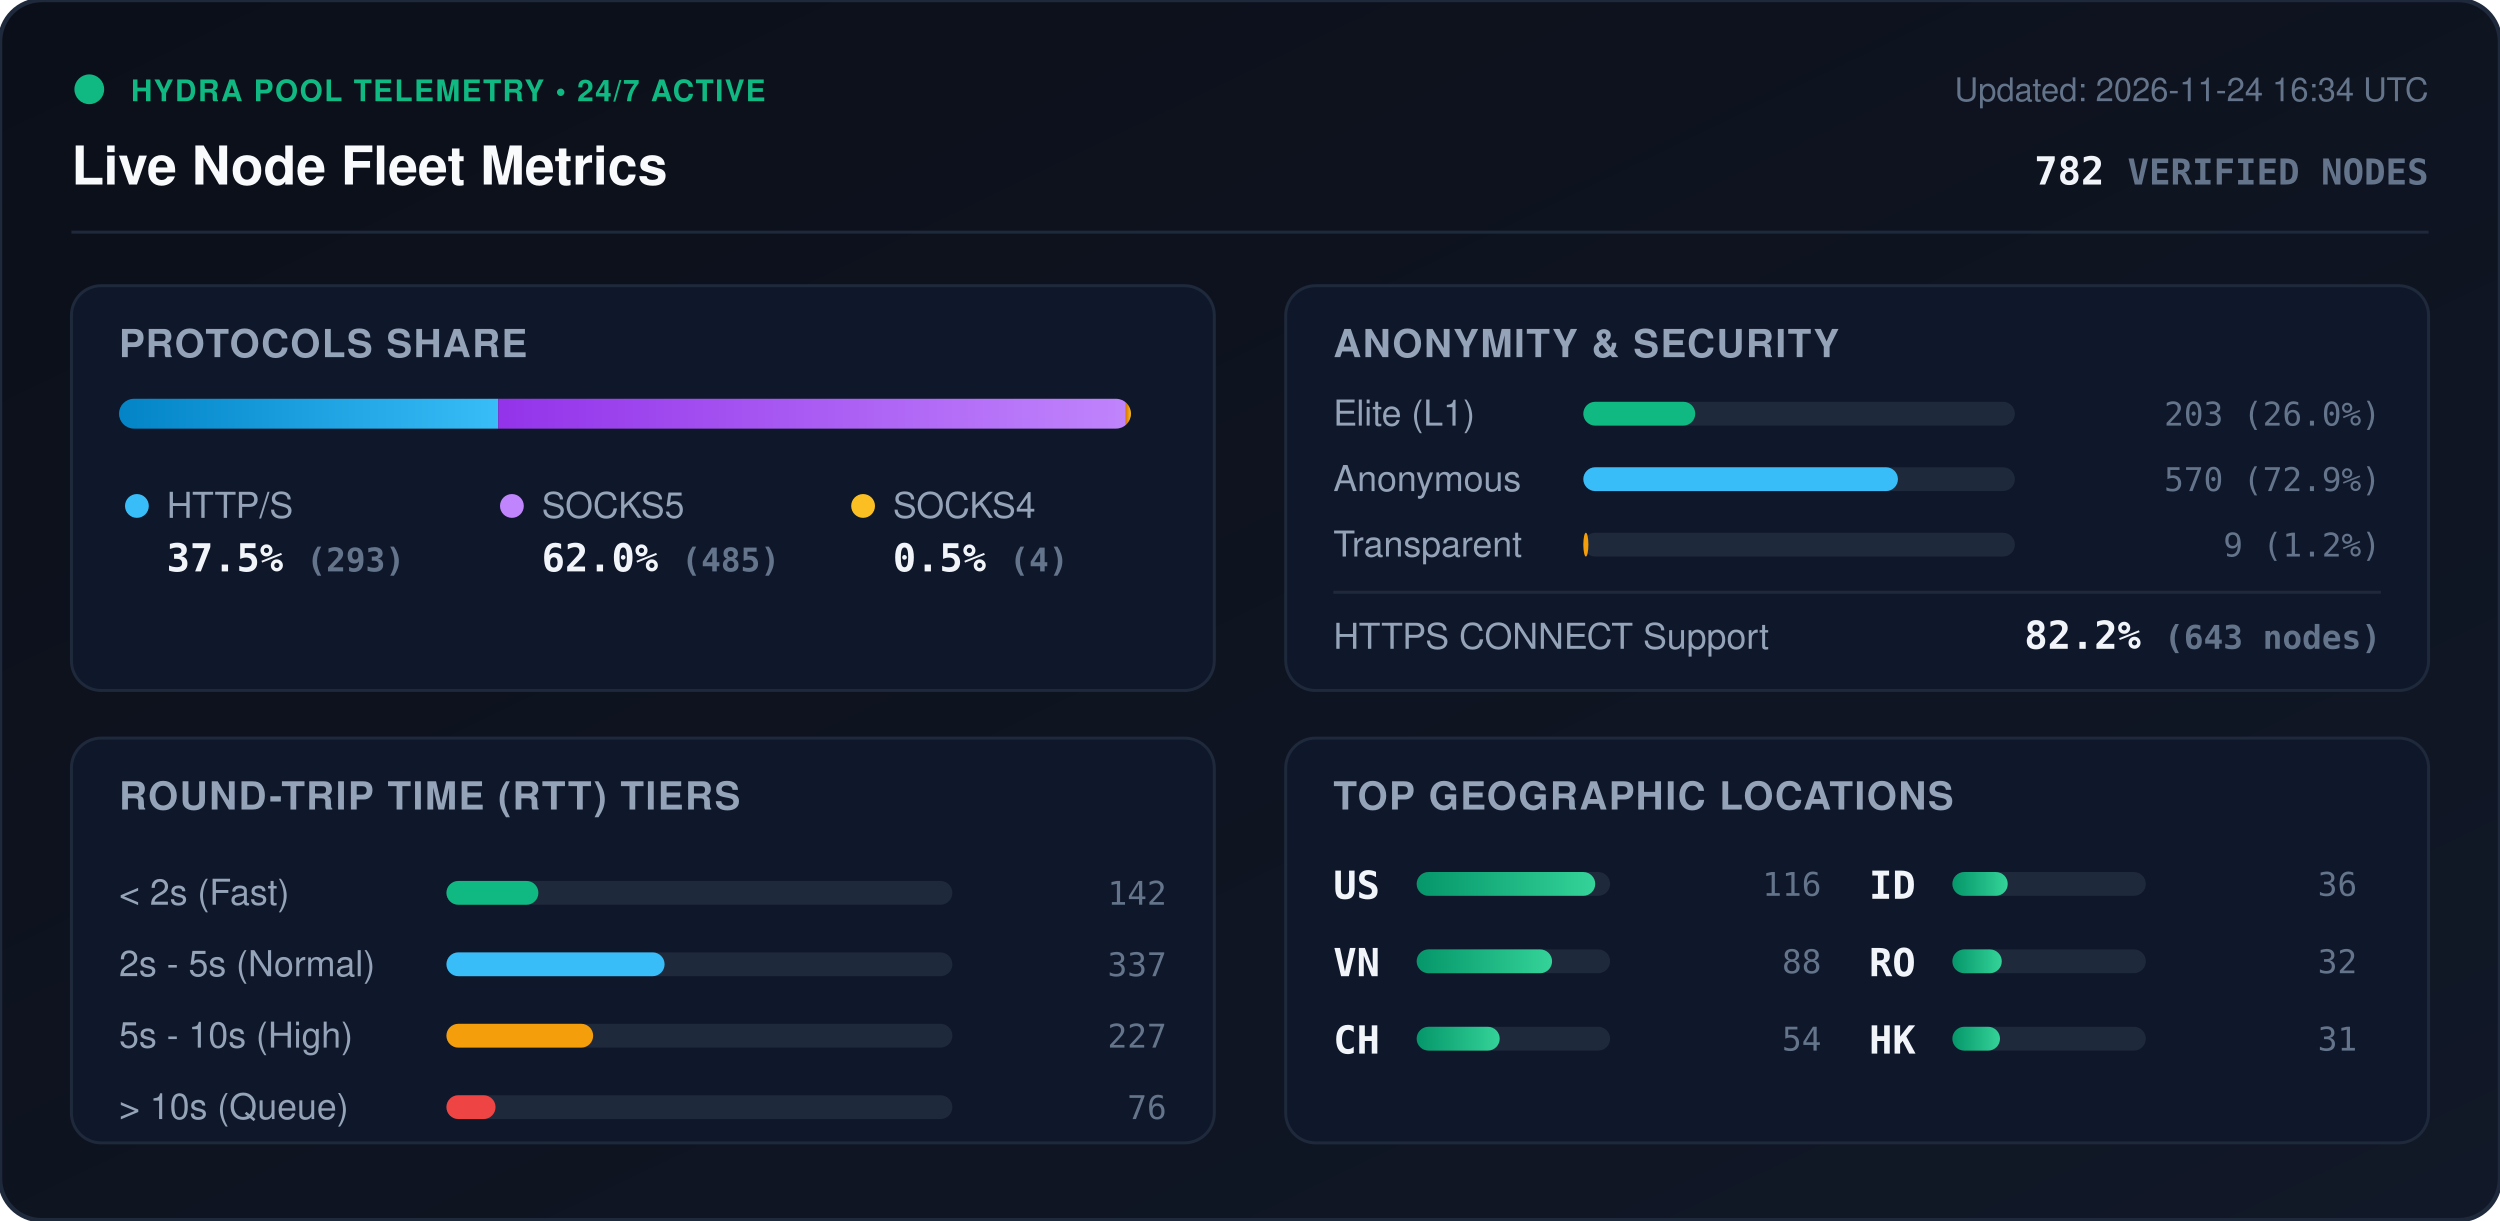
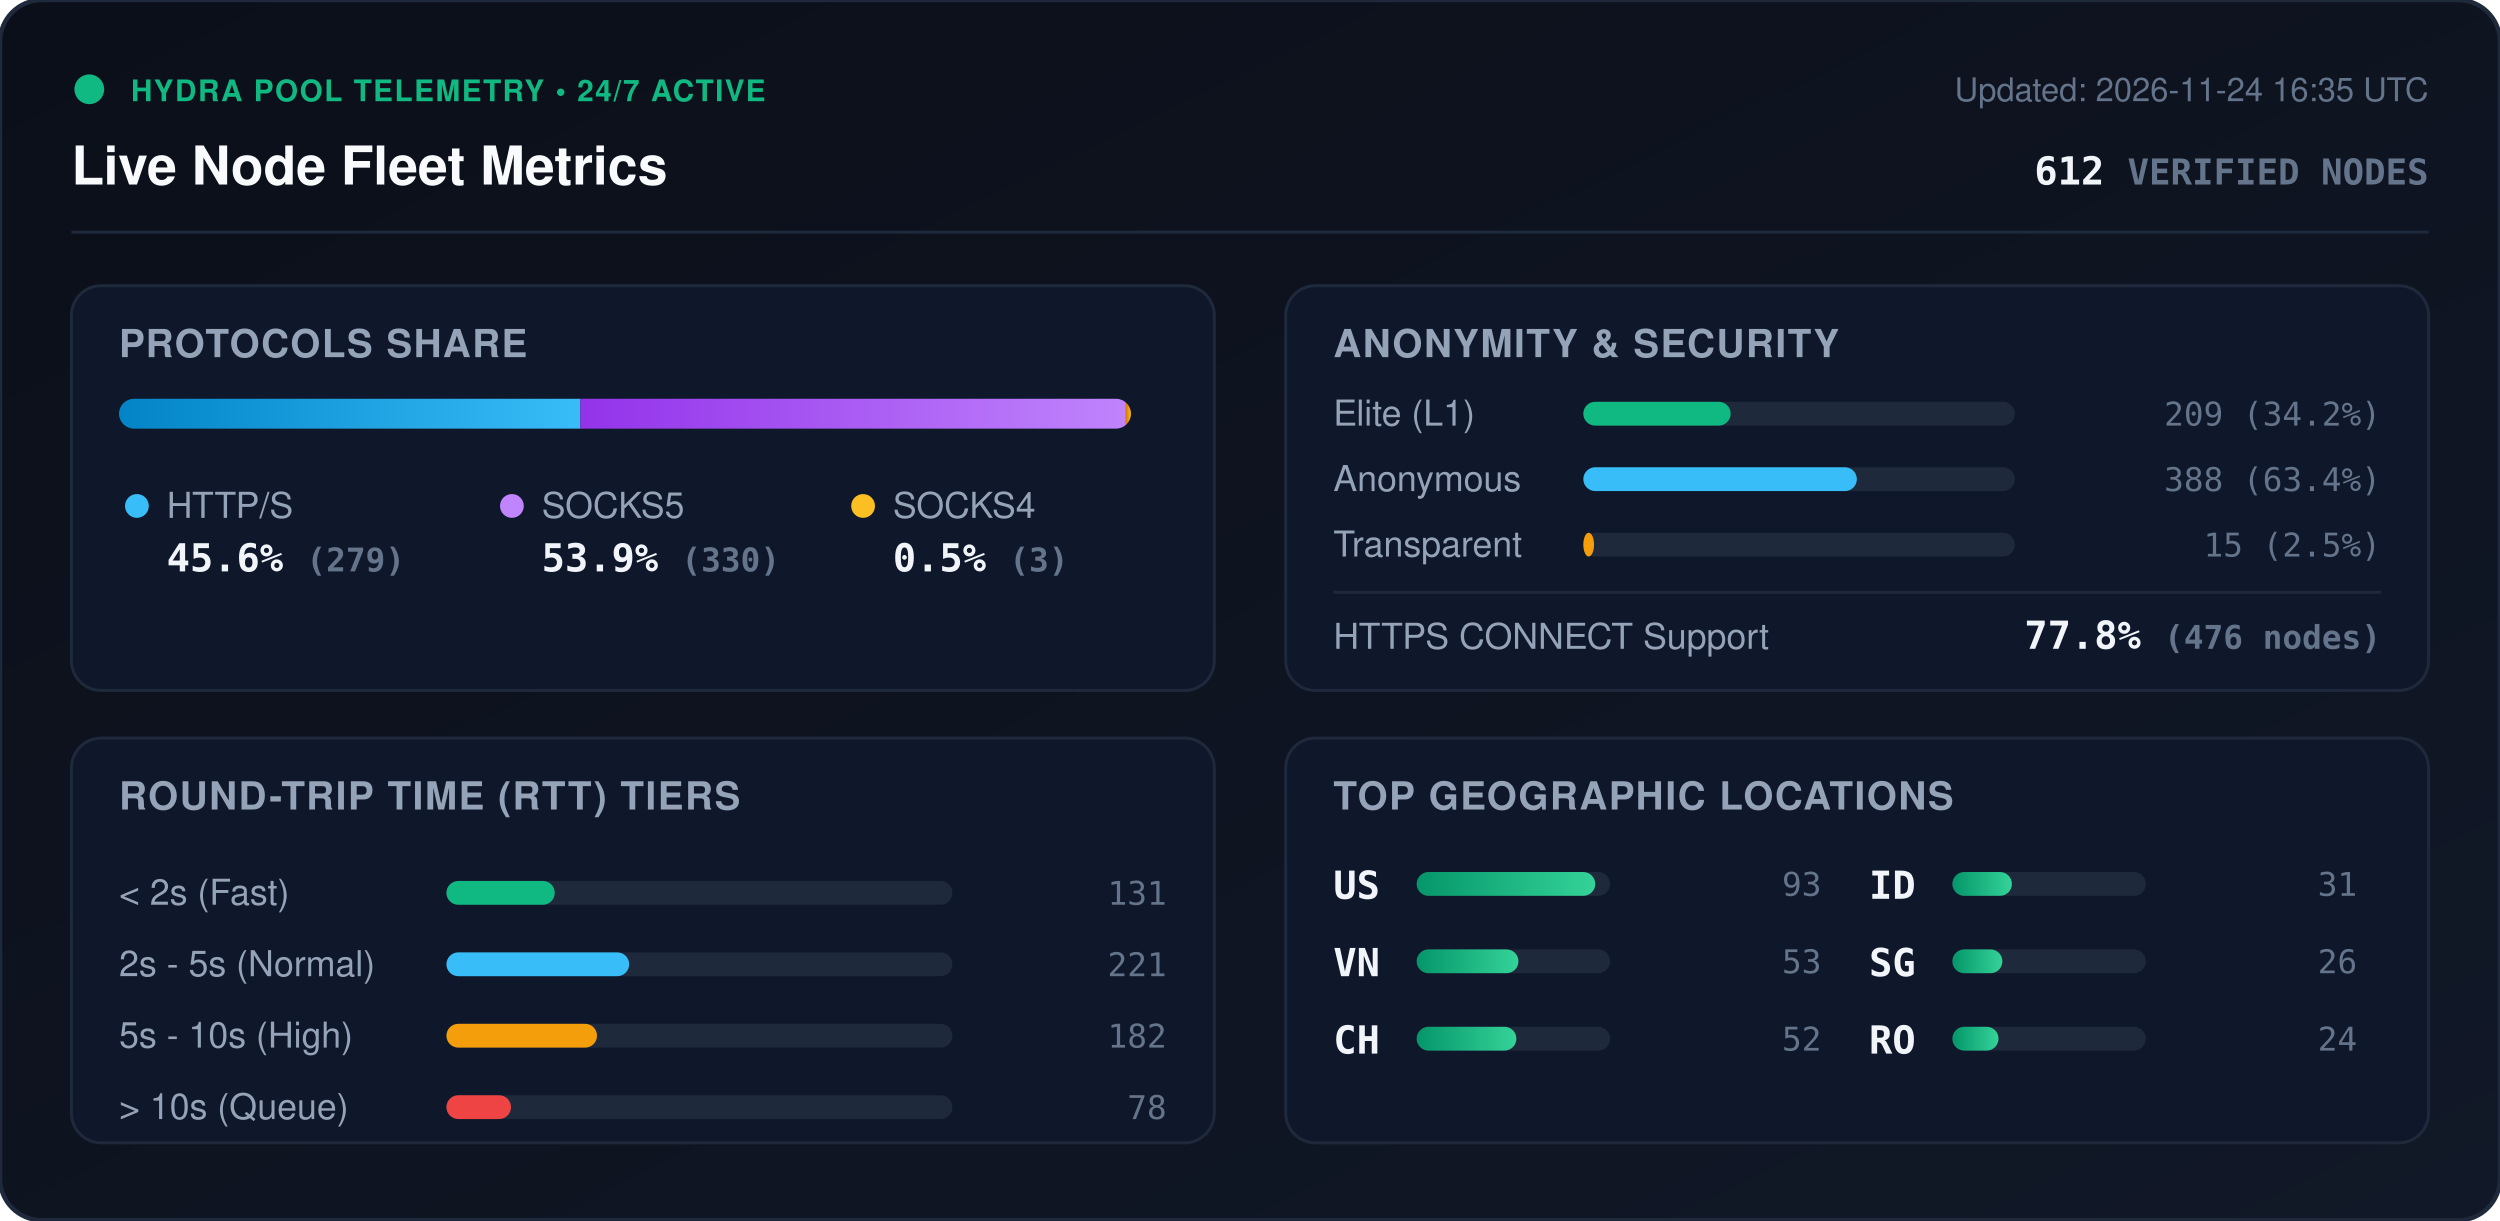
<svg xmlns="http://www.w3.org/2000/svg" viewBox="0 0 840 410" width="840" height="410" style="max-width: 100%; height: auto;">
  <defs>
    <linearGradient id="bg" x1="0%" y1="0%" x2="100%" y2="100%">
      <stop offset="0%" stop-color="#0b0f19" />
      <stop offset="100%" stop-color="#111827" />
    </linearGradient>
    <linearGradient id="bar-http" x1="0%" y1="0%" x2="100%" y2="0%">
      <stop offset="0%" stop-color="#0284c7" />
      <stop offset="100%" stop-color="#38bdf8" />
    </linearGradient>
    <linearGradient id="bar-socks5" x1="0%" y1="0%" x2="100%" y2="0%">
      <stop offset="0%" stop-color="#9333ea" />
      <stop offset="100%" stop-color="#c084fc" />
    </linearGradient>
    <linearGradient id="bar-socks4" x1="0%" y1="0%" x2="100%" y2="0%">
      <stop offset="0%" stop-color="#d97706" />
      <stop offset="100%" stop-color="#fbbf24" />
    </linearGradient>
    <linearGradient id="bar-green" x1="0%" y1="0%" x2="100%" y2="0%">
      <stop offset="0%" stop-color="#059669" />
      <stop offset="100%" stop-color="#34d399" />
    </linearGradient>
    <clipPath id="prog-track-clip">
      <rect width="340.0" height="10" rx="5" />
    </clipPath>
    <style>
      .title { font: 700 18px -apple-system, BlinkMacSystemFont, 'Segoe UI', Helvetica, Arial, sans-serif; fill: #f8fafc; }
      .sub { font: 500 11px -apple-system, BlinkMacSystemFont, 'Segoe UI', Helvetica, Arial, sans-serif; fill: #64748b; }
      .section-hdr { font: 600 13px -apple-system, BlinkMacSystemFont, 'Segoe UI', Helvetica, Arial, sans-serif; fill: #94a3b8; letter-spacing: 0.5px; }
      .metric-val { font: 700 13px -apple-system, BlinkMacSystemFont, 'Segoe UI', Helvetica, Arial, sans-serif; fill: #f1f5f9; }
      .metric-lbl { font: 500 12px -apple-system, BlinkMacSystemFont, 'Segoe UI', Helvetica, Arial, sans-serif; fill: #94a3b8; }
      .badge-txt { font: 700 10px -apple-system, BlinkMacSystemFont, 'Segoe UI', Helvetica, Arial, sans-serif; fill: #10b981; letter-spacing: 0.5px; }
      .mono { font-family: ui-monospace, SFMono-Regular, Menlo, Monaco, Consolas, monospace; }
      .pulse { animation: beacon 2s infinite ease-in-out; }
      @keyframes beacon { 0%, 100% { opacity: 1; } 50% { opacity: 0.35; } }
    </style>
  </defs>
  <rect width="840" height="410" rx="14" fill="url(#bg)" stroke="#1e293b" stroke-width="1.5" />
  <g transform="translate(24, 24)">
    <circle cx="6" cy="6" r="5" fill="#10b981" class="pulse" />
    <text x="20" y="10" class="badge-txt">HYDRA POOL TELEMETRY • 24/7 ACTIVE</text>
    <text x="0" y="38" class="title">Live Node Fleet Metrics</text>
-     <text x="792" y="10" text-anchor="end" class="sub">Updated: 2026-11-24 16:34 UTC</text>
-     <text x="792" y="38" text-anchor="end" class="metric-val mono" fill="#38bdf8">782 <tspan font-size="12" fill="#64748b">VERIFIED NODES</tspan>
+     <text x="792" y="10" text-anchor="end" class="sub">Updated: 2026-11-24 16:35 UTC</text>
+     <text x="792" y="38" text-anchor="end" class="metric-val mono" fill="#38bdf8">612 <tspan font-size="12" fill="#64748b">VERIFIED NODES</tspan>
    </text>
  </g>
  <line x1="24" y1="78" x2="816" y2="78" stroke="#1e293b" stroke-width="1" />
  <g transform="translate(24, 96)">
    <rect width="384" height="136" rx="10" fill="#0f172a" stroke="#1e293b" />
    <text x="16" y="24" class="section-hdr">PROTOCOLS SHARE</text>
    <g transform="translate(16, 38)">
      <rect width="340.0" height="10" rx="5" fill="#1e293b" />
      <g clip-path="url(#prog-track-clip)">
-         <rect x="0" width="127.4" height="10" fill="url(#bar-http)" />
-         <rect x="127.4" width="210.9" height="10" fill="url(#bar-socks5)" />
+         <rect x="0" width="155.0" height="10" fill="url(#bar-http)" />
+         <rect x="155.0" width="183.3" height="10" fill="url(#bar-socks5)" />
        <rect x="338.3" width="1.7" height="10" fill="url(#bar-socks4)" />
      </g>
    </g>
    <g transform="translate(16, 68)">
      <circle cx="6" cy="6" r="4" fill="#38bdf8" />
      <text x="16" y="10" class="metric-lbl">HTTP/S</text>
-       <text x="16" y="28" class="metric-val mono">37.5% <tspan font-size="11" fill="#64748b">(293)</tspan>
+       <text x="16" y="28" class="metric-val mono">45.6% <tspan font-size="11" fill="#64748b">(279)</tspan>
      </text>
      <circle cx="132" cy="6" r="4" fill="#c084fc" />
      <text x="142" y="10" class="metric-lbl">SOCKS5</text>
-       <text x="142" y="28" class="metric-val mono">62.0% <tspan font-size="11" fill="#64748b">(485)</tspan>
+       <text x="142" y="28" class="metric-val mono">53.9% <tspan font-size="11" fill="#64748b">(330)</tspan>
      </text>
      <circle cx="250" cy="6" r="4" fill="#fbbf24" />
      <text x="260" y="10" class="metric-lbl">SOCKS4</text>
-       <text x="260" y="28" class="metric-val mono">0.5% <tspan font-size="11" fill="#64748b">(4)</tspan>
+       <text x="260" y="28" class="metric-val mono">0.5% <tspan font-size="11" fill="#64748b">(3)</tspan>
      </text>
    </g>
  </g>
  <g transform="translate(432, 96)">
    <rect width="384" height="136" rx="10" fill="#0f172a" stroke="#1e293b" />
    <text x="16" y="24" class="section-hdr">ANONYMITY &amp; SECURITY</text>
    <text x="16" y="47" class="metric-lbl">Elite (L1)</text>
    <rect x="100" y="39" width="145.0" height="8" rx="4" fill="#1e293b" />
-     <rect x="100" y="39" width="37.6" height="8" rx="4" fill="#10b981" />
-     <text x="368" y="47" text-anchor="end" class="mono sub" fill="#e2e8f0">203 (26.0%)</text>
+     <rect x="100" y="39" width="49.5" height="8" rx="4" fill="#10b981" />
+     <text x="368" y="47" text-anchor="end" class="mono sub" fill="#e2e8f0">209 (34.2%)</text>
    <text x="16" y="69" class="metric-lbl">Anonymous</text>
    <rect x="100" y="61" width="145.0" height="8" rx="4" fill="#1e293b" />
-     <rect x="100" y="61" width="105.7" height="8" rx="4" fill="#38bdf8" />
-     <text x="368" y="69" text-anchor="end" class="mono sub" fill="#e2e8f0">570 (72.9%)</text>
+     <rect x="100" y="61" width="91.9" height="8" rx="4" fill="#38bdf8" />
+     <text x="368" y="69" text-anchor="end" class="mono sub" fill="#e2e8f0">388 (63.4%)</text>
    <text x="16" y="91" class="metric-lbl">Transparent</text>
    <rect x="100" y="83" width="145.0" height="8" rx="4" fill="#1e293b" />
-     <rect x="100" y="83" width="1.7" height="8" rx="4" fill="#f59e0b" />
-     <text x="368" y="91" text-anchor="end" class="mono sub" fill="#e2e8f0">9 (1.2%)</text>
+     <rect x="100" y="83" width="3.6" height="8" rx="4" fill="#f59e0b" />
+     <text x="368" y="91" text-anchor="end" class="mono sub" fill="#e2e8f0">15 (2.5%)</text>
    <line x1="16" y1="103" x2="368" y2="103" stroke="#1e293b" stroke-width="1" />
    <text x="16" y="122" class="metric-lbl">HTTPS CONNECT Support</text>
-     <text x="368" y="122" text-anchor="end" class="metric-val mono" fill="#34d399">82.2% <tspan font-size="11" fill="#64748b">(643 nodes)</tspan>
+     <text x="368" y="122" text-anchor="end" class="metric-val mono" fill="#34d399">77.8% <tspan font-size="11" fill="#64748b">(476 nodes)</tspan>
    </text>
  </g>
  <g transform="translate(24, 248)">
    <rect width="384" height="136" rx="10" fill="#0f172a" stroke="#1e293b" />
    <text x="16" y="24" class="section-hdr">ROUND-TRIP TIME (RTT) TIERS</text>
    <g transform="translate(16, 42)">
      <text x="0" y="14" class="metric-lbl">&lt; 2s (Fast)</text>
      <rect x="110" y="6" width="170" height="8" rx="4" fill="#1e293b" />
-       <rect x="110" y="6" width="30.9" height="8" rx="4" fill="#10b981" />
-       <text x="352" y="14" text-anchor="end" class="mono sub">142</text>
+       <rect x="110" y="6" width="36.4" height="8" rx="4" fill="#10b981" />
+       <text x="352" y="14" text-anchor="end" class="mono sub">131</text>
      <text x="0" y="38" class="metric-lbl">2s - 5s (Normal)</text>
      <rect x="110" y="30" width="170" height="8" rx="4" fill="#1e293b" />
-       <rect x="110" y="30" width="73.3" height="8" rx="4" fill="#38bdf8" />
-       <text x="352" y="38" text-anchor="end" class="mono sub">337</text>
+       <rect x="110" y="30" width="61.4" height="8" rx="4" fill="#38bdf8" />
+       <text x="352" y="38" text-anchor="end" class="mono sub">221</text>
      <text x="0" y="62" class="metric-lbl">5s - 10s (High)</text>
      <rect x="110" y="54" width="170" height="8" rx="4" fill="#1e293b" />
-       <rect x="110" y="54" width="49.3" height="8" rx="4" fill="#f59e0b" />
-       <text x="352" y="62" text-anchor="end" class="mono sub">227</text>
+       <rect x="110" y="54" width="50.6" height="8" rx="4" fill="#f59e0b" />
+       <text x="352" y="62" text-anchor="end" class="mono sub">182</text>
      <text x="0" y="86" class="metric-lbl">&gt; 10s (Queue)</text>
      <rect x="110" y="78" width="170" height="8" rx="4" fill="#1e293b" />
-       <rect x="110" y="78" width="16.5" height="8" rx="4" fill="#ef4444" />
-       <text x="352" y="86" text-anchor="end" class="mono sub">76</text>
+       <rect x="110" y="78" width="21.7" height="8" rx="4" fill="#ef4444" />
+       <text x="352" y="86" text-anchor="end" class="mono sub">78</text>
    </g>
  </g>
  <g transform="translate(432, 248)">
    <rect width="384" height="136" rx="10" fill="#0f172a" stroke="#1e293b" />
    <text x="16" y="24" class="section-hdr">TOP GEOGRAPHIC LOCATIONS</text>
    <g transform="translate(16, 42)">
      <g transform="translate(0, 0)">
        <text x="0" y="12" class="mono metric-val" font-size="12">US</text>
        <rect x="28" y="3" width="65" height="8" rx="4" fill="#1e293b" />
        <rect x="28" y="3" width="60.0" height="8" rx="4" fill="url(#bar-green)" />
-         <text x="164" y="11" text-anchor="end" class="mono sub">116</text>
+         <text x="164" y="11" text-anchor="end" class="mono sub">93</text>
      </g>
      <g transform="translate(0, 26)">
        <text x="0" y="12" class="mono metric-val" font-size="12">VN</text>
        <rect x="28" y="3" width="65" height="8" rx="4" fill="#1e293b" />
-         <rect x="28" y="3" width="45.5" height="8" rx="4" fill="url(#bar-green)" />
-         <text x="164" y="11" text-anchor="end" class="mono sub">88</text>
+         <rect x="28" y="3" width="34.2" height="8" rx="4" fill="url(#bar-green)" />
+         <text x="164" y="11" text-anchor="end" class="mono sub">53</text>
      </g>
      <g transform="translate(0, 52)">
        <text x="0" y="12" class="mono metric-val" font-size="12">CH</text>
        <rect x="28" y="3" width="65" height="8" rx="4" fill="#1e293b" />
-         <rect x="28" y="3" width="27.9" height="8" rx="4" fill="url(#bar-green)" />
-         <text x="164" y="11" text-anchor="end" class="mono sub">54</text>
+         <rect x="28" y="3" width="33.5" height="8" rx="4" fill="url(#bar-green)" />
+         <text x="164" y="11" text-anchor="end" class="mono sub">52</text>
      </g>
      <g transform="translate(180, 0)">
        <text x="0" y="12" class="mono metric-val" font-size="12">ID</text>
        <rect x="28" y="3" width="65" height="8" rx="4" fill="#1e293b" />
-         <rect x="28" y="3" width="18.6" height="8" rx="4" fill="url(#bar-green)" />
-         <text x="164" y="11" text-anchor="end" class="mono sub">36</text>
+         <rect x="28" y="3" width="20.0" height="8" rx="4" fill="url(#bar-green)" />
+         <text x="164" y="11" text-anchor="end" class="mono sub">31</text>
      </g>
      <g transform="translate(180, 26)">
+         <text x="0" y="12" class="mono metric-val" font-size="12">SG</text>
+         <rect x="28" y="3" width="65" height="8" rx="4" fill="#1e293b" />
+         <rect x="28" y="3" width="16.8" height="8" rx="4" fill="url(#bar-green)" />
+         <text x="164" y="11" text-anchor="end" class="mono sub">26</text>
+       </g>
+       <g transform="translate(180, 52)">
        <text x="0" y="12" class="mono metric-val" font-size="12">RO</text>
        <rect x="28" y="3" width="65" height="8" rx="4" fill="#1e293b" />
-         <rect x="28" y="3" width="16.6" height="8" rx="4" fill="url(#bar-green)" />
-         <text x="164" y="11" text-anchor="end" class="mono sub">32</text>
-       </g>
-       <g transform="translate(180, 52)">
-         <text x="0" y="12" class="mono metric-val" font-size="12">HK</text>
-         <rect x="28" y="3" width="65" height="8" rx="4" fill="#1e293b" />
-         <rect x="28" y="3" width="16.0" height="8" rx="4" fill="url(#bar-green)" />
-         <text x="164" y="11" text-anchor="end" class="mono sub">31</text>
+         <rect x="28" y="3" width="15.5" height="8" rx="4" fill="url(#bar-green)" />
+         <text x="164" y="11" text-anchor="end" class="mono sub">24</text>
      </g>
    </g>
  </g>
</svg>
